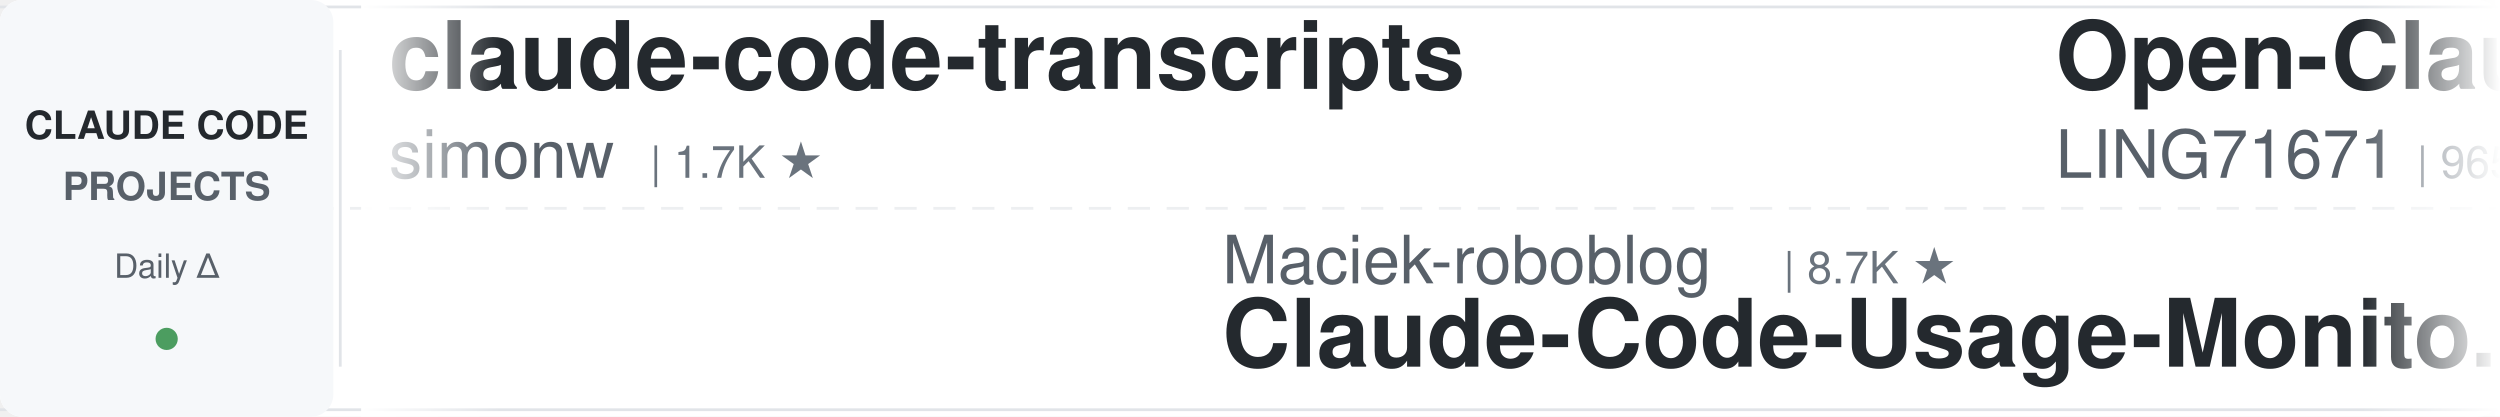
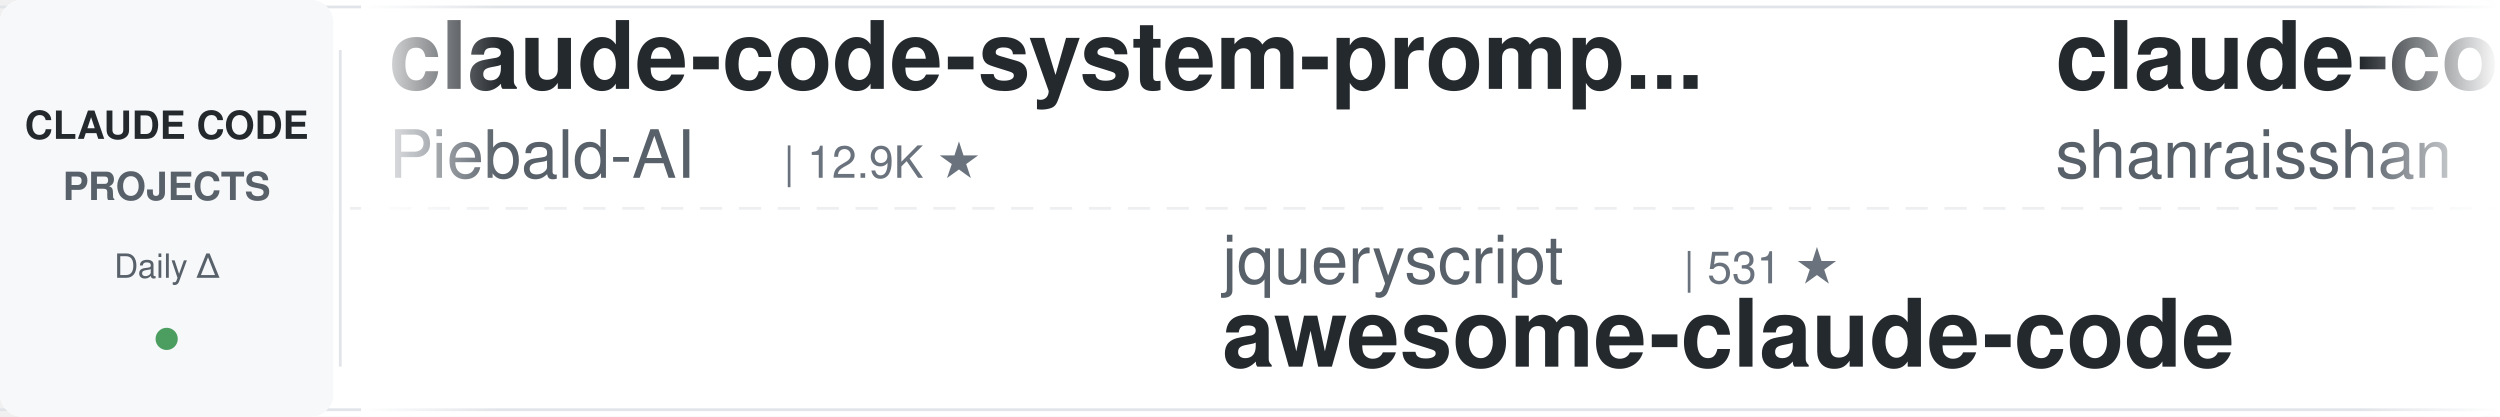
<svg xmlns="http://www.w3.org/2000/svg" width="900" height="150">
  <defs>
    <linearGradient id="leftFade" x1="0%" y1="0%" x2="100%" y2="0%">
      <stop offset="0%" style="stop-color:#ffffff;stop-opacity:1" />
      <stop offset="100%" style="stop-color:#ffffff;stop-opacity:0" />
    </linearGradient>
    <linearGradient id="rightFade" x1="0%" y1="0%" x2="100%" y2="0%">
      <stop offset="0%" style="stop-color:#ffffff;stop-opacity:0" />
      <stop offset="100%" style="stop-color:#ffffff;stop-opacity:1" />
    </linearGradient>
  </defs>
  <rect width="900" height="150" fill="#ffffff" rx="8" />
  <rect x="0" y="2" width="900" height="1" fill="#e1e4e8" />
  <rect x="0" y="147" width="900" height="1" fill="#e1e4e8" />
  <line x1="0" y1="75" x2="900" y2="75" stroke="#e1e4e8" stroke-width="1" stroke-dasharray="8 6" opacity="0.6" />
  <rect x="0" y="0" width="120" height="150" fill="#f6f8fa" rx="8" />
  <text x="60" y="50" font-family="-apple-system, BlinkMacSystemFont, 'Segoe UI', Helvetica, Arial, sans-serif" font-size="14" font-weight="600" fill="#24292e" text-anchor="middle">CLAUDE CODE</text>
  <text x="60" y="72" font-family="-apple-system, BlinkMacSystemFont, 'Segoe UI', Helvetica, Arial, sans-serif" font-size="14" font-weight="600" fill="#586069" text-anchor="middle">PROJECTS</text>
  <text x="60" y="100" font-family="-apple-system, BlinkMacSystemFont, 'Segoe UI', Helvetica, Arial, sans-serif" font-size="12" font-weight="500" fill="#586069" text-anchor="middle">Daily Δ</text>
  <circle cx="60" cy="122" r="4" fill="#22863a" opacity="0.8" />
  <rect x="122" y="18" width="1" height="114" fill="#e1e4e8" />
  <clipPath id="tickerClip">
    <rect x="130" y="0" width="770" height="150" />
  </clipPath>
  <g clip-path="url(#tickerClip)">
    <g id="tickerItems">
      <animateTransform attributeName="transform" attributeType="XML" type="translate" from="0 0" to="-3000 0" dur="54s" repeatCount="indefinite" />
      <g transform="translate(0, 0)">
-         <text x="140" y="32" font-family="-apple-system, BlinkMacSystemFont, 'Segoe UI', Helvetica, Arial, sans-serif" font-size="34" font-weight="600" fill="#24292e">claude-code-transcripts</text>
-         <text x="140" y="64" font-family="-apple-system, BlinkMacSystemFont, 'Segoe UI', Helvetica, Arial, sans-serif" font-size="24" font-weight="400" fill="#586069">simonw</text>
-         <text x="234" y="64" font-family="-apple-system, BlinkMacSystemFont, 'Segoe UI', Helvetica, Arial, sans-serif" font-size="16" font-weight="500" fill="#6a737d">| 1.7K ★</text>
+         <text x="140" y="32" font-family="-apple-system, BlinkMacSystemFont, 'Segoe UI', Helvetica, Arial, sans-serif" font-size="34" font-weight="600" fill="#24292e">claude-code-system-promp...</text>
+         <text x="140" y="64" font-family="-apple-system, BlinkMacSystemFont, 'Segoe UI', Helvetica, Arial, sans-serif" font-size="24" font-weight="400" fill="#586069">Piebald-AI</text>
+         <text x="282" y="64" font-family="-apple-system, BlinkMacSystemFont, 'Segoe UI', Helvetica, Arial, sans-serif" font-size="16" font-weight="500" fill="#6a737d">| 12.9K ★</text>
      </g>
      <g transform="translate(300, 0)">
-         <text x="140" y="102" font-family="-apple-system, BlinkMacSystemFont, 'Segoe UI', Helvetica, Arial, sans-serif" font-size="24" font-weight="400" fill="#586069">Maciek-roboblog</text>
-         <text x="342" y="102" font-family="-apple-system, BlinkMacSystemFont, 'Segoe UI', Helvetica, Arial, sans-serif" font-size="16" font-weight="500" fill="#6a737d">| 8.7K ★</text>
-         <text x="140" y="132" font-family="-apple-system, BlinkMacSystemFont, 'Segoe UI', Helvetica, Arial, sans-serif" font-size="34" font-weight="600" fill="#24292e">Claude-Code-Usage-Monito...</text>
+         <text x="140" y="102" font-family="-apple-system, BlinkMacSystemFont, 'Segoe UI', Helvetica, Arial, sans-serif" font-size="24" font-weight="400" fill="#586069">jqueryscript</text>
+         <text x="306" y="102" font-family="-apple-system, BlinkMacSystemFont, 'Segoe UI', Helvetica, Arial, sans-serif" font-size="16" font-weight="500" fill="#6a737d">| 531 ★</text>
+         <text x="140" y="132" font-family="-apple-system, BlinkMacSystemFont, 'Segoe UI', Helvetica, Arial, sans-serif" font-size="34" font-weight="600" fill="#24292e">awesome-claude-code</text>
      </g>
      <g transform="translate(600, 0)">
-         <text x="140" y="32" font-family="-apple-system, BlinkMacSystemFont, 'Segoe UI', Helvetica, Arial, sans-serif" font-size="34" font-weight="600" fill="#24292e">Open-ClaudeCode</text>
-         <text x="140" y="64" font-family="-apple-system, BlinkMacSystemFont, 'Segoe UI', Helvetica, Arial, sans-serif" font-size="24" font-weight="400" fill="#586069">LING71671</text>
-         <text x="270" y="64" font-family="-apple-system, BlinkMacSystemFont, 'Segoe UI', Helvetica, Arial, sans-serif" font-size="16" font-weight="500" fill="#6a737d">| 965 ★</text>
-       </g>
-       <g transform="translate(900, 0)">
-         <text x="140" y="102" font-family="-apple-system, BlinkMacSystemFont, 'Segoe UI', Helvetica, Arial, sans-serif" font-size="24" font-weight="400" fill="#586069">oboard</text>
-         <text x="234" y="102" font-family="-apple-system, BlinkMacSystemFont, 'Segoe UI', Helvetica, Arial, sans-serif" font-size="16" font-weight="500" fill="#6a737d">| 3.3K ★</text>
-         <text x="140" y="132" font-family="-apple-system, BlinkMacSystemFont, 'Segoe UI', Helvetica, Arial, sans-serif" font-size="34" font-weight="600" fill="#24292e">claude-code-rev</text>
-       </g>
-       <g transform="translate(1200, 0)">
-         <text x="140" y="32" font-family="-apple-system, BlinkMacSystemFont, 'Segoe UI', Helvetica, Arial, sans-serif" font-size="34" font-weight="600" fill="#24292e">claude-code-book</text>
-         <text x="140" y="64" font-family="-apple-system, BlinkMacSystemFont, 'Segoe UI', Helvetica, Arial, sans-serif" font-size="24" font-weight="400" fill="#586069">lintsinghua</text>
-         <text x="294" y="64" font-family="-apple-system, BlinkMacSystemFont, 'Segoe UI', Helvetica, Arial, sans-serif" font-size="16" font-weight="500" fill="#6a737d">| 4.3K ★</text>
-       </g>
-       <g transform="translate(1500, 0)">
-         <text x="140" y="102" font-family="-apple-system, BlinkMacSystemFont, 'Segoe UI', Helvetica, Arial, sans-serif" font-size="24" font-weight="400" fill="#586069">liuup</text>
-         <text x="222" y="102" font-family="-apple-system, BlinkMacSystemFont, 'Segoe UI', Helvetica, Arial, sans-serif" font-size="16" font-weight="500" fill="#6a737d">| 4.0K ★</text>
-         <text x="140" y="132" font-family="-apple-system, BlinkMacSystemFont, 'Segoe UI', Helvetica, Arial, sans-serif" font-size="34" font-weight="600" fill="#24292e">claude-code-analysis</text>
-       </g>
-       <g transform="translate(1800, 0)">
-         <text x="140" y="32" font-family="-apple-system, BlinkMacSystemFont, 'Segoe UI', Helvetica, Arial, sans-serif" font-size="34" font-weight="600" fill="#24292e">claude-code-showcase</text>
-         <text x="140" y="64" font-family="-apple-system, BlinkMacSystemFont, 'Segoe UI', Helvetica, Arial, sans-serif" font-size="24" font-weight="400" fill="#586069">ChrisWiles</text>
-         <text x="282" y="64" font-family="-apple-system, BlinkMacSystemFont, 'Segoe UI', Helvetica, Arial, sans-serif" font-size="16" font-weight="500" fill="#6a737d">| 6.1K ★</text>
-       </g>
-       <g transform="translate(2100, 0)">
-         <text x="140" y="102" font-family="-apple-system, BlinkMacSystemFont, 'Segoe UI', Helvetica, Arial, sans-serif" font-size="24" font-weight="400" fill="#586069">diet103</text>
-         <text x="246" y="102" font-family="-apple-system, BlinkMacSystemFont, 'Segoe UI', Helvetica, Arial, sans-serif" font-size="16" font-weight="500" fill="#6a737d">| 10.0K ★</text>
-         <text x="140" y="132" font-family="-apple-system, BlinkMacSystemFont, 'Segoe UI', Helvetica, Arial, sans-serif" font-size="34" font-weight="600" fill="#24292e">claude-code-infrastructu...</text>
-       </g>
-       <g transform="translate(2400, 0)">
        <text x="140" y="32" font-family="-apple-system, BlinkMacSystemFont, 'Segoe UI', Helvetica, Arial, sans-serif" font-size="34" font-weight="600" fill="#24292e">claude-code-best-practic...</text>
        <text x="140" y="64" font-family="-apple-system, BlinkMacSystemFont, 'Segoe UI', Helvetica, Arial, sans-serif" font-size="24" font-weight="400" fill="#586069">shanraisshan</text>
        <text x="306" y="64" font-family="-apple-system, BlinkMacSystemFont, 'Segoe UI', Helvetica, Arial, sans-serif" font-size="16" font-weight="500" fill="#6a737d">| 67.6K ★</text>
      </g>
+       <g transform="translate(900, 0)">
+         <text x="140" y="102" font-family="-apple-system, BlinkMacSystemFont, 'Segoe UI', Helvetica, Arial, sans-serif" font-size="24" font-weight="400" fill="#586069">ykdojo</text>
+         <text x="234" y="102" font-family="-apple-system, BlinkMacSystemFont, 'Segoe UI', Helvetica, Arial, sans-serif" font-size="16" font-weight="500" fill="#6a737d">| 10.2K ★</text>
+         <text x="140" y="132" font-family="-apple-system, BlinkMacSystemFont, 'Segoe UI', Helvetica, Arial, sans-serif" font-size="34" font-weight="600" fill="#24292e">claude-code-tips</text>
+       </g>
+       <g transform="translate(1200, 0)">
+         <text x="140" y="32" font-family="-apple-system, BlinkMacSystemFont, 'Segoe UI', Helvetica, Arial, sans-serif" font-size="34" font-weight="600" fill="#24292e">ECC</text>
+         <text x="140" y="64" font-family="-apple-system, BlinkMacSystemFont, 'Segoe UI', Helvetica, Arial, sans-serif" font-size="24" font-weight="400" fill="#586069">affaan-m</text>
+         <text x="258" y="64" font-family="-apple-system, BlinkMacSystemFont, 'Segoe UI', Helvetica, Arial, sans-serif" font-size="16" font-weight="500" fill="#6a737d">| 280.0K ★</text>
+       </g>
+       <g transform="translate(1500, 0)">
+         <text x="140" y="102" font-family="-apple-system, BlinkMacSystemFont, 'Segoe UI', Helvetica, Arial, sans-serif" font-size="24" font-weight="400" fill="#586069">https-deeplearning-ai</text>
+         <text x="414" y="102" font-family="-apple-system, BlinkMacSystemFont, 'Segoe UI', Helvetica, Arial, sans-serif" font-size="16" font-weight="500" fill="#6a737d">| 556 ★</text>
+         <text x="140" y="132" font-family="-apple-system, BlinkMacSystemFont, 'Segoe UI', Helvetica, Arial, sans-serif" font-size="34" font-weight="600" fill="#24292e">sc-claude-code-files</text>
+       </g>
+       <g transform="translate(1800, 0)">
+         <text x="140" y="32" font-family="-apple-system, BlinkMacSystemFont, 'Segoe UI', Helvetica, Arial, sans-serif" font-size="34" font-weight="600" fill="#24292e">everything-claude-code</text>
+         <text x="140" y="64" font-family="-apple-system, BlinkMacSystemFont, 'Segoe UI', Helvetica, Arial, sans-serif" font-size="24" font-weight="400" fill="#586069">WorldFlowAI</text>
+         <text x="294" y="64" font-family="-apple-system, BlinkMacSystemFont, 'Segoe UI', Helvetica, Arial, sans-serif" font-size="16" font-weight="500" fill="#6a737d">| 4.7K ★</text>
+       </g>
+       <g transform="translate(2100, 0)">
+         <text x="140" y="102" font-family="-apple-system, BlinkMacSystemFont, 'Segoe UI', Helvetica, Arial, sans-serif" font-size="24" font-weight="400" fill="#586069">OneRedOak</text>
+         <text x="270" y="102" font-family="-apple-system, BlinkMacSystemFont, 'Segoe UI', Helvetica, Arial, sans-serif" font-size="16" font-weight="500" fill="#6a737d">| 3.9K ★</text>
+         <text x="140" y="132" font-family="-apple-system, BlinkMacSystemFont, 'Segoe UI', Helvetica, Arial, sans-serif" font-size="34" font-weight="600" fill="#24292e">claude-code-workflows</text>
+       </g>
+       <g transform="translate(2400, 0)">
+         <text x="140" y="32" font-family="-apple-system, BlinkMacSystemFont, 'Segoe UI', Helvetica, Arial, sans-serif" font-size="34" font-weight="600" fill="#24292e">claude-coder</text>
+         <text x="140" y="64" font-family="-apple-system, BlinkMacSystemFont, 'Segoe UI', Helvetica, Arial, sans-serif" font-size="24" font-weight="400" fill="#586069">kodu-ai</text>
+         <text x="246" y="64" font-family="-apple-system, BlinkMacSystemFont, 'Segoe UI', Helvetica, Arial, sans-serif" font-size="16" font-weight="500" fill="#6a737d">| 5.2K ★</text>
+       </g>
      <g transform="translate(2700, 0)">
-         <text x="140" y="102" font-family="-apple-system, BlinkMacSystemFont, 'Segoe UI', Helvetica, Arial, sans-serif" font-size="24" font-weight="400" fill="#586069">repowise-dev</text>
-         <text x="306" y="102" font-family="-apple-system, BlinkMacSystemFont, 'Segoe UI', Helvetica, Arial, sans-serif" font-size="16" font-weight="500" fill="#6a737d">| 1.2K ★</text>
-         <text x="140" y="132" font-family="-apple-system, BlinkMacSystemFont, 'Segoe UI', Helvetica, Arial, sans-serif" font-size="34" font-weight="600" fill="#24292e">claude-code-prompts</text>
+         <text x="140" y="102" font-family="-apple-system, BlinkMacSystemFont, 'Segoe UI', Helvetica, Arial, sans-serif" font-size="24" font-weight="400" fill="#586069">pedrohcgs</text>
+         <text x="270" y="102" font-family="-apple-system, BlinkMacSystemFont, 'Segoe UI', Helvetica, Arial, sans-serif" font-size="16" font-weight="500" fill="#6a737d">| 1.7K ★</text>
+         <text x="140" y="132" font-family="-apple-system, BlinkMacSystemFont, 'Segoe UI', Helvetica, Arial, sans-serif" font-size="34" font-weight="600" fill="#24292e">claude-code-my-workflow</text>
      </g>
      <g transform="translate(3000, 0)">
-         <text x="140" y="32" font-family="-apple-system, BlinkMacSystemFont, 'Segoe UI', Helvetica, Arial, sans-serif" font-size="34" font-weight="600" fill="#24292e">claude-code-transcripts</text>
-         <text x="140" y="64" font-family="-apple-system, BlinkMacSystemFont, 'Segoe UI', Helvetica, Arial, sans-serif" font-size="24" font-weight="400" fill="#586069">simonw</text>
-         <text x="234" y="64" font-family="-apple-system, BlinkMacSystemFont, 'Segoe UI', Helvetica, Arial, sans-serif" font-size="16" font-weight="500" fill="#6a737d">| 1.7K ★</text>
+         <text x="140" y="32" font-family="-apple-system, BlinkMacSystemFont, 'Segoe UI', Helvetica, Arial, sans-serif" font-size="34" font-weight="600" fill="#24292e">claude-code-system-promp...</text>
+         <text x="140" y="64" font-family="-apple-system, BlinkMacSystemFont, 'Segoe UI', Helvetica, Arial, sans-serif" font-size="24" font-weight="400" fill="#586069">Piebald-AI</text>
+         <text x="282" y="64" font-family="-apple-system, BlinkMacSystemFont, 'Segoe UI', Helvetica, Arial, sans-serif" font-size="16" font-weight="500" fill="#6a737d">| 12.9K ★</text>
      </g>
      <g transform="translate(3300, 0)">
-         <text x="140" y="102" font-family="-apple-system, BlinkMacSystemFont, 'Segoe UI', Helvetica, Arial, sans-serif" font-size="24" font-weight="400" fill="#586069">Maciek-roboblog</text>
-         <text x="342" y="102" font-family="-apple-system, BlinkMacSystemFont, 'Segoe UI', Helvetica, Arial, sans-serif" font-size="16" font-weight="500" fill="#6a737d">| 8.7K ★</text>
-         <text x="140" y="132" font-family="-apple-system, BlinkMacSystemFont, 'Segoe UI', Helvetica, Arial, sans-serif" font-size="34" font-weight="600" fill="#24292e">Claude-Code-Usage-Monito...</text>
+         <text x="140" y="102" font-family="-apple-system, BlinkMacSystemFont, 'Segoe UI', Helvetica, Arial, sans-serif" font-size="24" font-weight="400" fill="#586069">jqueryscript</text>
+         <text x="306" y="102" font-family="-apple-system, BlinkMacSystemFont, 'Segoe UI', Helvetica, Arial, sans-serif" font-size="16" font-weight="500" fill="#6a737d">| 531 ★</text>
+         <text x="140" y="132" font-family="-apple-system, BlinkMacSystemFont, 'Segoe UI', Helvetica, Arial, sans-serif" font-size="34" font-weight="600" fill="#24292e">awesome-claude-code</text>
      </g>
      <g transform="translate(3600, 0)">
-         <text x="140" y="32" font-family="-apple-system, BlinkMacSystemFont, 'Segoe UI', Helvetica, Arial, sans-serif" font-size="34" font-weight="600" fill="#24292e">Open-ClaudeCode</text>
-         <text x="140" y="64" font-family="-apple-system, BlinkMacSystemFont, 'Segoe UI', Helvetica, Arial, sans-serif" font-size="24" font-weight="400" fill="#586069">LING71671</text>
-         <text x="270" y="64" font-family="-apple-system, BlinkMacSystemFont, 'Segoe UI', Helvetica, Arial, sans-serif" font-size="16" font-weight="500" fill="#6a737d">| 965 ★</text>
+         <text x="140" y="32" font-family="-apple-system, BlinkMacSystemFont, 'Segoe UI', Helvetica, Arial, sans-serif" font-size="34" font-weight="600" fill="#24292e">claude-code-best-practic...</text>
+         <text x="140" y="64" font-family="-apple-system, BlinkMacSystemFont, 'Segoe UI', Helvetica, Arial, sans-serif" font-size="24" font-weight="400" fill="#586069">shanraisshan</text>
+         <text x="306" y="64" font-family="-apple-system, BlinkMacSystemFont, 'Segoe UI', Helvetica, Arial, sans-serif" font-size="16" font-weight="500" fill="#6a737d">| 67.6K ★</text>
      </g>
      <g transform="translate(3900, 0)">
-         <text x="140" y="102" font-family="-apple-system, BlinkMacSystemFont, 'Segoe UI', Helvetica, Arial, sans-serif" font-size="24" font-weight="400" fill="#586069">oboard</text>
-         <text x="234" y="102" font-family="-apple-system, BlinkMacSystemFont, 'Segoe UI', Helvetica, Arial, sans-serif" font-size="16" font-weight="500" fill="#6a737d">| 3.3K ★</text>
-         <text x="140" y="132" font-family="-apple-system, BlinkMacSystemFont, 'Segoe UI', Helvetica, Arial, sans-serif" font-size="34" font-weight="600" fill="#24292e">claude-code-rev</text>
+         <text x="140" y="102" font-family="-apple-system, BlinkMacSystemFont, 'Segoe UI', Helvetica, Arial, sans-serif" font-size="24" font-weight="400" fill="#586069">ykdojo</text>
+         <text x="234" y="102" font-family="-apple-system, BlinkMacSystemFont, 'Segoe UI', Helvetica, Arial, sans-serif" font-size="16" font-weight="500" fill="#6a737d">| 10.2K ★</text>
+         <text x="140" y="132" font-family="-apple-system, BlinkMacSystemFont, 'Segoe UI', Helvetica, Arial, sans-serif" font-size="34" font-weight="600" fill="#24292e">claude-code-tips</text>
      </g>
    </g>
  </g>
  <rect x="130" y="0" width="50" height="150" fill="url(#leftFade)" />
  <rect x="850" y="0" width="50" height="150" fill="url(#rightFade)" />
</svg>
